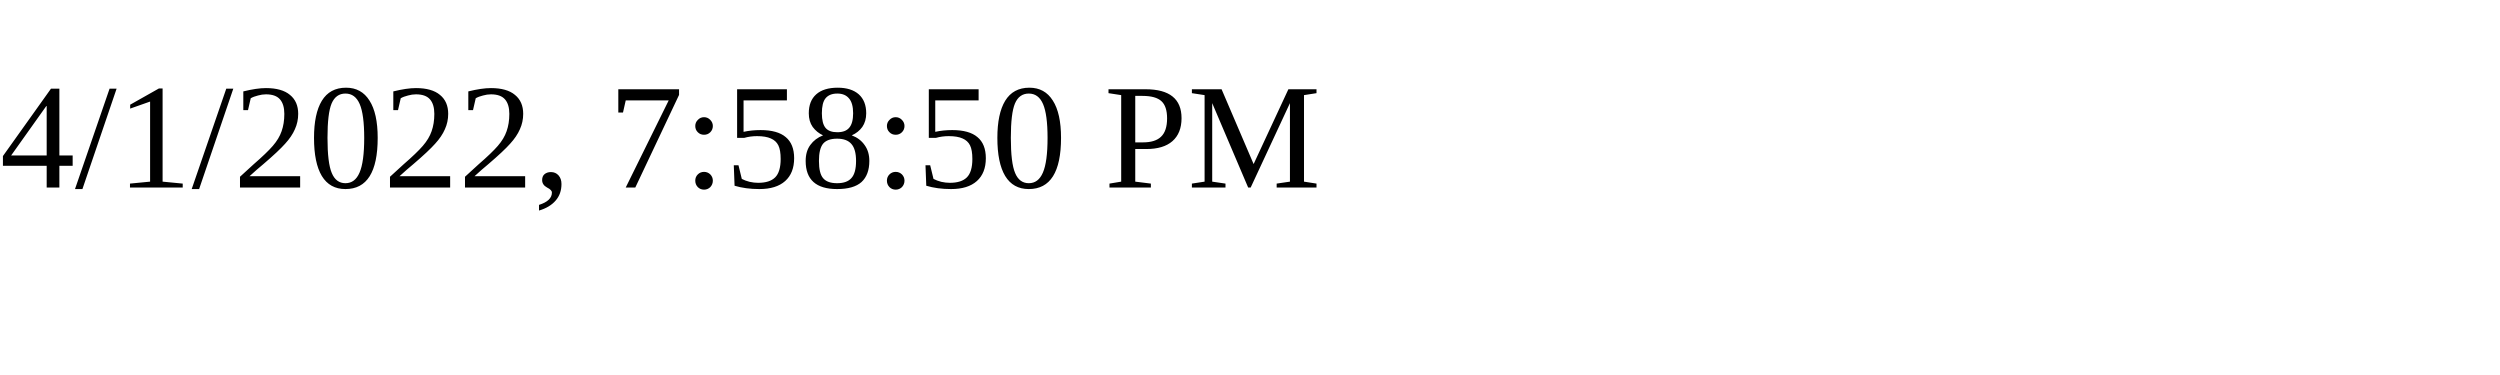
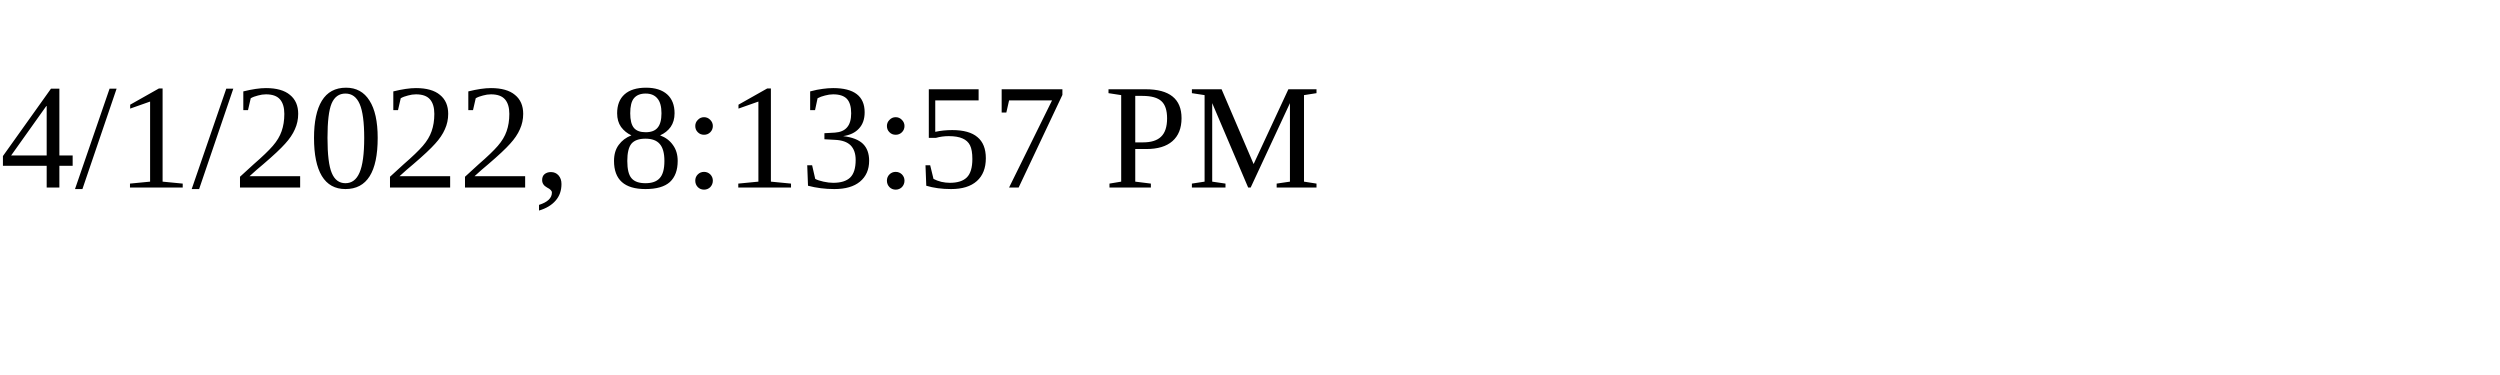
<svg xmlns="http://www.w3.org/2000/svg" height="30" width="200">
-   <text x="0" y="15">4/1/2022, 7:58:50 PM</text>
+   <text x="0" y="15">4/1/2022, 8:13:57 PM</text>
</svg>
